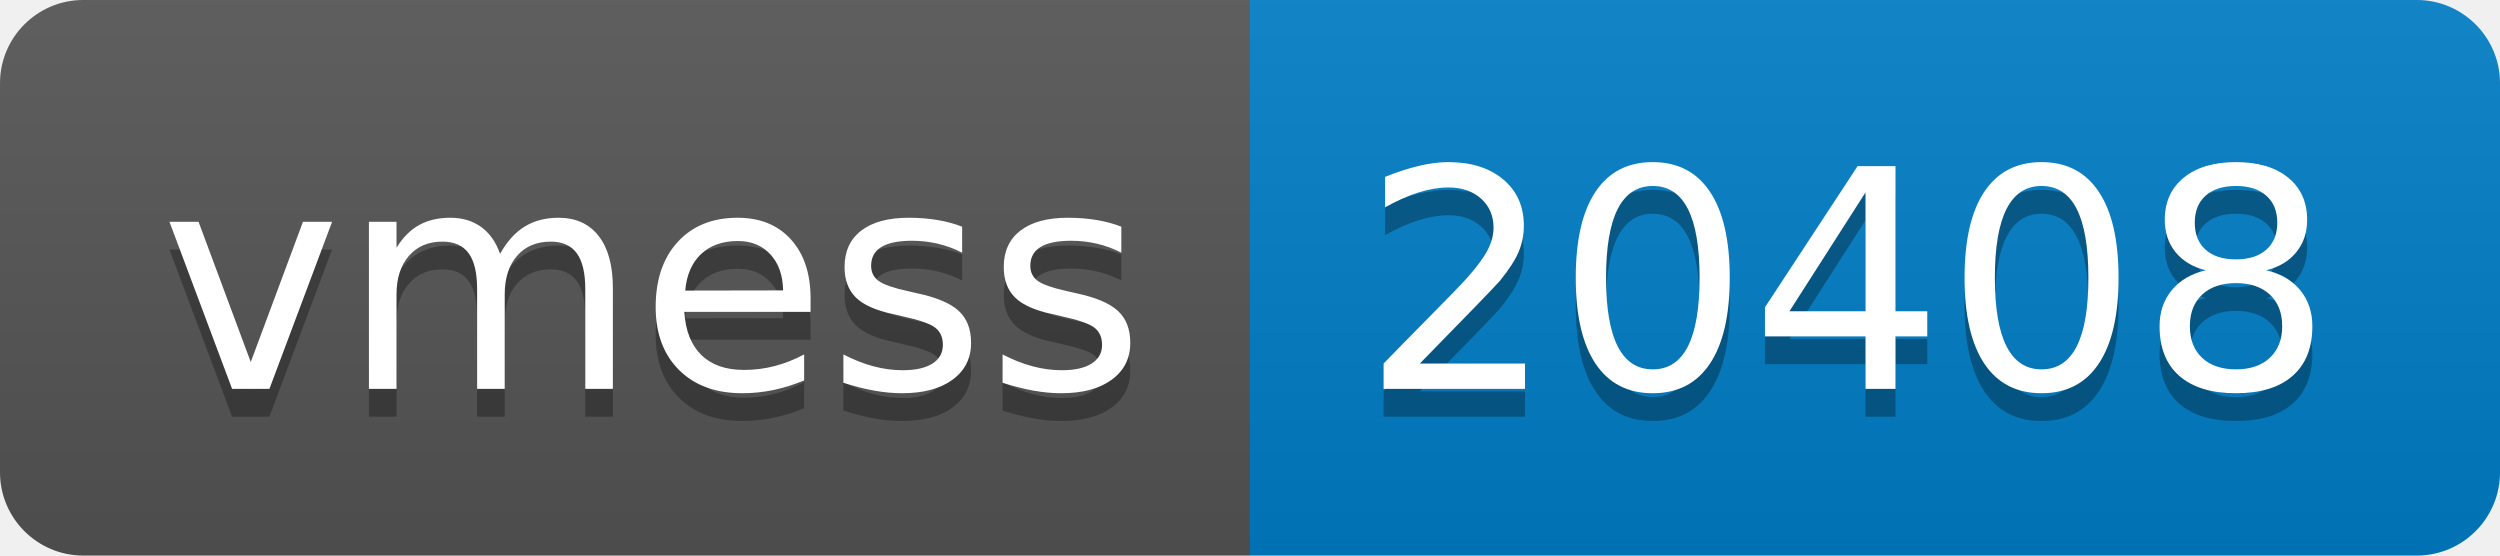
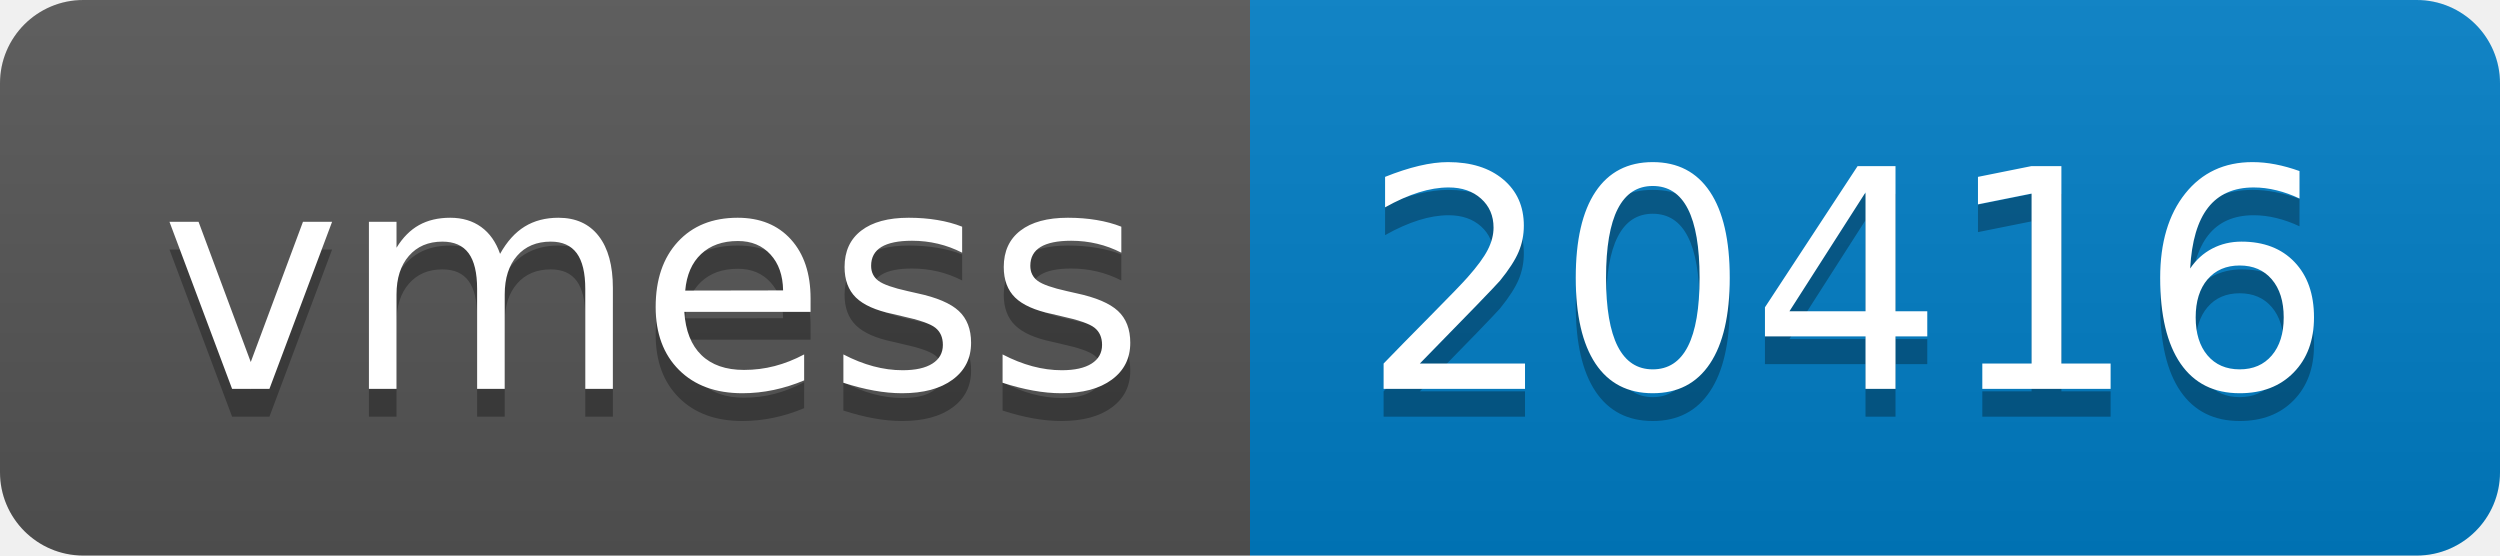
- <svg xmlns="http://www.w3.org/2000/svg" width="90" height="20" role="img" aria-label="vmess: 20408">
+ <svg xmlns="http://www.w3.org/2000/svg" width="90" height="20" role="img" aria-label="vmess: 20416">
  <linearGradient id="s" x2="0" y2="100%">
    <stop offset="0" stop-color="#bbb" stop-opacity=".1" />
    <stop offset="1" stop-opacity=".1" />
  </linearGradient>
  <clipPath id="r">
    <rect width="90" height="20" rx="3" fill="#fff" />
  </clipPath>
  <g clip-path="url(#r)">
    <rect width="45" height="20" fill="#555" />
    <rect x="45" width="45" height="20" fill="#007ec6" />
    <rect width="90" height="20" fill="url(#s)" />
  </g>
  <g fill="#fff" text-anchor="middle" font-family="Verdana,Geneva,DejaVu Sans,sans-serif" text-rendering="geometricPrecision" font-size="110">
    <text aria-hidden="true" x="235" y="150" fill="#010101" fill-opacity=".3" transform="scale(.1)" textLength="350">vmess</text>
    <text x="235" y="140" transform="scale(.1)" fill="#fff" textLength="350">vmess</text>
-     <text aria-hidden="true" x="665" y="150" fill="#010101" fill-opacity=".3" transform="scale(.1)" textLength="350">20408</text>
-     <text x="665" y="140" transform="scale(.1)" fill="#fff" textLength="350">20408</text>
+     <text aria-hidden="true" x="665" y="150" fill="#010101" fill-opacity=".3" transform="scale(.1)" textLength="350">20416</text>
+     <text x="665" y="140" transform="scale(.1)" fill="#fff" textLength="350">20416</text>
  </g>
</svg>
